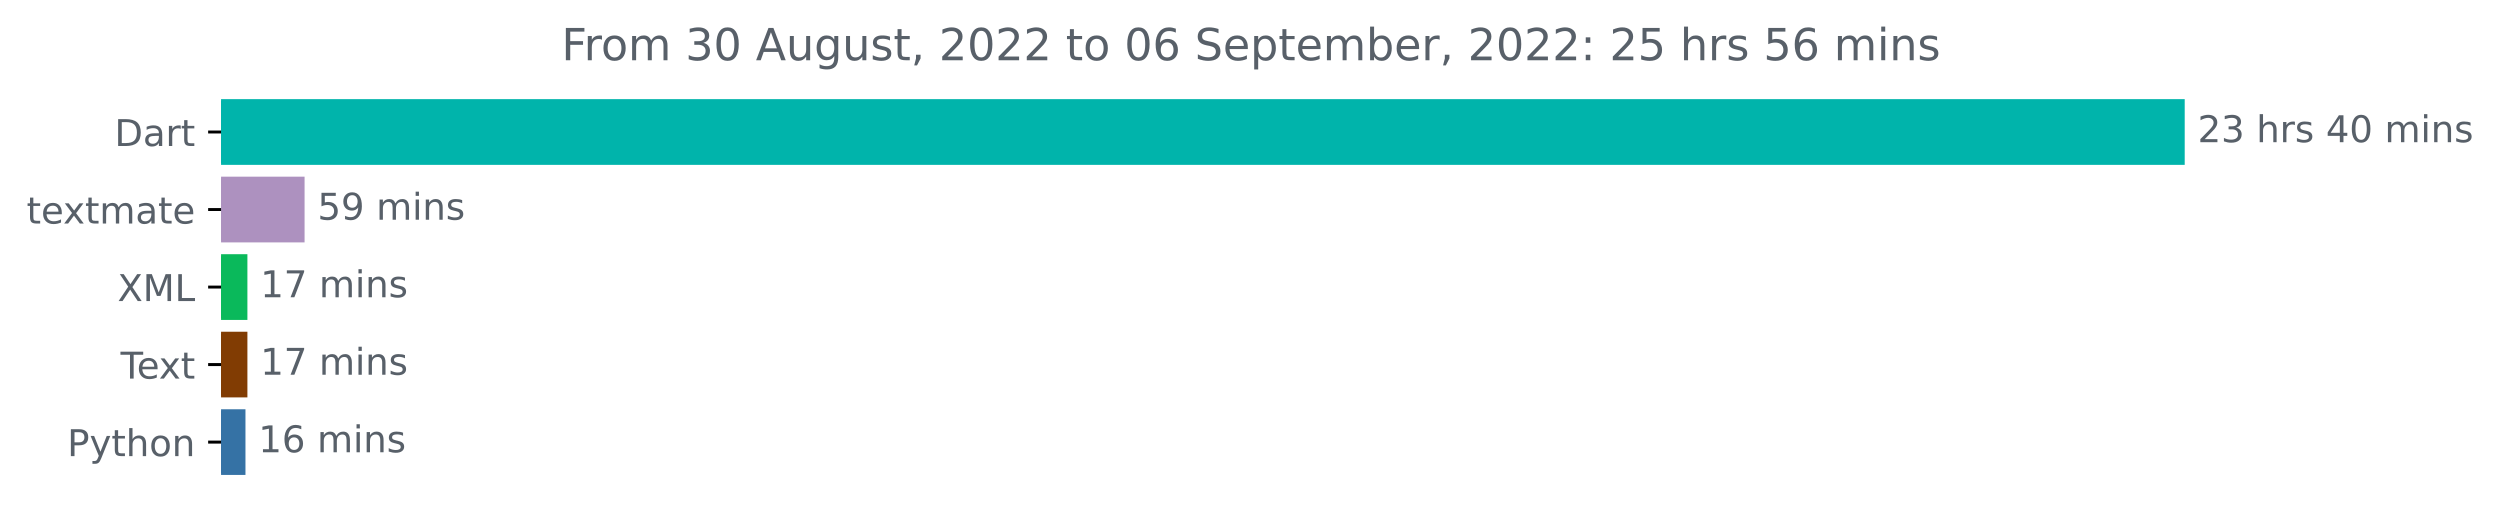
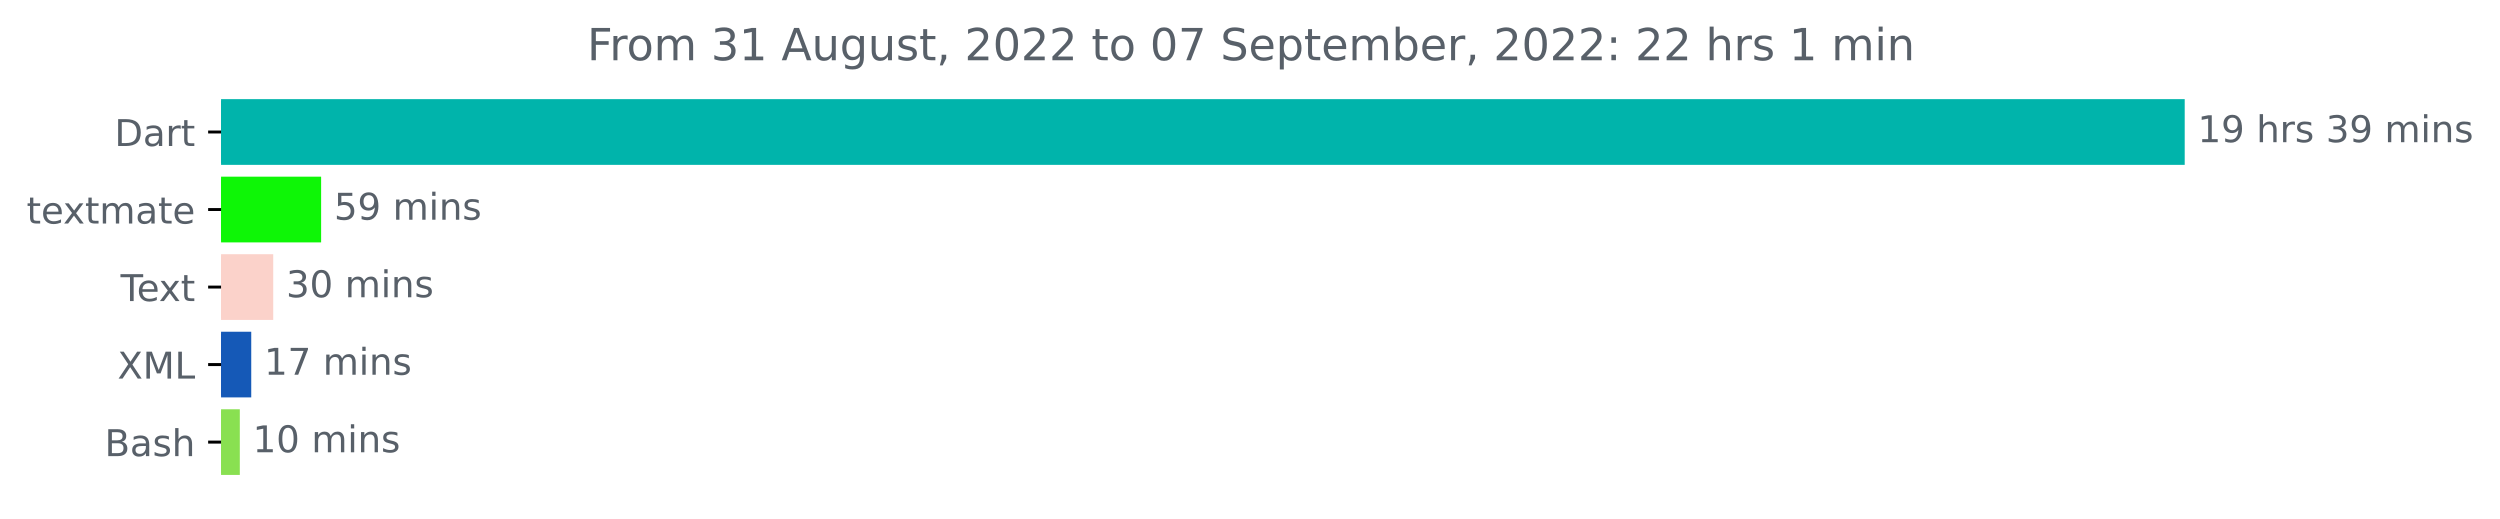
<svg xmlns="http://www.w3.org/2000/svg" xmlns:xlink="http://www.w3.org/1999/xlink" width="677.216pt" height="140.398pt" viewBox="0 0 677.216 140.398" version="1.1">
  <defs>
    <style type="text/css">*{stroke-linejoin: round; stroke-linecap: butt}</style>
  </defs>
  <g id="figure_1">
    <g id="patch_1">
      <path d="M 0 140.398  L 677.216 140.398  L 677.216 0  L 0 0  L 0 140.398  z " style="fill: none" />
    </g>
    <g id="axes_1">
      <g id="patch_2">
-         <path d="M 59.88 27.358  L 591.308 27.358  L 591.308 44.158  L 59.88 44.158  z " clip-path="url(#pe464302e00)" style="fill: #00b4ab; stroke: #00b4ab; stroke-linejoin: miter" />
+         <path d="M 59.88 27.358  L 591.308 27.358  L 591.308 44.158  L 59.88 44.158  z " clip-path="url(#p3616969f52)" style="fill: #00b4ab; stroke: #00b4ab; stroke-linejoin: miter" />
      </g>
      <g id="patch_3">
-         <path d="M 59.88 48.358  L 82.006 48.358  L 82.006 65.158  L 59.88 65.158  z " clip-path="url(#pe464302e00)" style="fill: #ad91bf; stroke: #ad91bf; stroke-linejoin: miter" />
+         <path d="M 59.88 48.358  L 86.487 48.358  L 86.487 65.158  L 59.88 65.158  z " clip-path="url(#p3616969f52)" style="fill: #0ef606; stroke: #0ef606; stroke-linejoin: miter" />
      </g>
      <g id="patch_4">
-         <path d="M 59.88 69.358  L 66.517 69.358  L 66.517 86.158  L 59.88 86.158  z " clip-path="url(#pe464302e00)" style="fill: #0ab95b; stroke: #0ab95b; stroke-linejoin: miter" />
+         <path d="M 59.88 69.358  L 73.511 69.358  L 73.511 86.158  L 59.88 86.158  z " clip-path="url(#p3616969f52)" style="fill: #fbd2ca; stroke: #fbd2ca; stroke-linejoin: miter" />
      </g>
      <g id="patch_5">
-         <path d="M 59.88 90.358  L 66.517 90.358  L 66.517 107.158  L 59.88 107.158  z " clip-path="url(#pe464302e00)" style="fill: #813c03; stroke: #813c03; stroke-linejoin: miter" />
+         <path d="M 59.88 90.358  L 67.558 90.358  L 67.558 107.158  L 59.88 107.158  z " clip-path="url(#p3616969f52)" style="fill: #1559b7; stroke: #1559b7; stroke-linejoin: miter" />
      </g>
      <g id="patch_6">
-         <path d="M 59.88 111.358  L 65.993 111.358  L 65.993 128.158  L 59.88 128.158  z " clip-path="url(#pe464302e00)" style="fill: #3572a5; stroke: #3572a5; stroke-linejoin: miter" />
+         <path d="M 59.88 111.358  L 64.463 111.358  L 64.463 128.158  L 59.88 128.158  z " clip-path="url(#p3616969f52)" style="fill: #89e051; stroke: #89e051; stroke-linejoin: miter" />
      </g>
      <g id="matplotlib.axis_1" />
      <g id="matplotlib.axis_2">
        <g id="ytick_1">
          <g id="line2d_1">
            <defs>
-               <path id="m2ead66f3a4" d="M 0 0  L -3.5 0  " style="stroke: #000000; stroke-width: 0.8" />
+               <path id="m0ee9191001" d="M 0 0  L -3.5 0  " style="stroke: #000000; stroke-width: 0.8" />
            </defs>
            <g>
-               <use xlink:href="#m2ead66f3a4" x="59.88" y="35.758" style="stroke: #000000; stroke-width: 0.8" />
+               <use xlink:href="#m0ee9191001" x="59.88" y="35.758" style="stroke: #000000; stroke-width: 0.8" />
            </g>
          </g>
          <g id="text_1">
            <g style="fill: #586069" transform="translate(31.02031 39.55734)scale(0.1 -0.1)">
              <defs>
                <path id="DejaVuSans-44" d="M 1259 4147  L 1259 519  L 2022 519  Q 2988 519 3436 956  Q 3884 1394 3884 2338  Q 3884 3275 3436 3711  Q 2988 4147 2022 4147  L 1259 4147  z M 628 4666  L 1925 4666  Q 3281 4666 3915 4102  Q 4550 3538 4550 2338  Q 4550 1131 3912 565  Q 3275 0 1925 0  L 628 0  L 628 4666  z " transform="scale(0.015625)" />
                <path id="DejaVuSans-61" d="M 2194 1759  Q 1497 1759 1228 1600  Q 959 1441 959 1056  Q 959 750 1161 570  Q 1363 391 1709 391  Q 2188 391 2477 730  Q 2766 1069 2766 1631  L 2766 1759  L 2194 1759  z M 3341 1997  L 3341 0  L 2766 0  L 2766 531  Q 2569 213 2275 61  Q 1981 -91 1556 -91  Q 1019 -91 701 211  Q 384 513 384 1019  Q 384 1609 779 1909  Q 1175 2209 1959 2209  L 2766 2209  L 2766 2266  Q 2766 2663 2505 2880  Q 2244 3097 1772 3097  Q 1472 3097 1187 3025  Q 903 2953 641 2809  L 641 3341  Q 956 3463 1253 3523  Q 1550 3584 1831 3584  Q 2591 3584 2966 3190  Q 3341 2797 3341 1997  z " transform="scale(0.015625)" />
                <path id="DejaVuSans-72" d="M 2631 2963  Q 2534 3019 2420 3045  Q 2306 3072 2169 3072  Q 1681 3072 1420 2755  Q 1159 2438 1159 1844  L 1159 0  L 581 0  L 581 3500  L 1159 3500  L 1159 2956  Q 1341 3275 1631 3429  Q 1922 3584 2338 3584  Q 2397 3584 2469 3576  Q 2541 3569 2628 3553  L 2631 2963  z " transform="scale(0.015625)" />
                <path id="DejaVuSans-74" d="M 1172 4494  L 1172 3500  L 2356 3500  L 2356 3053  L 1172 3053  L 1172 1153  Q 1172 725 1289 603  Q 1406 481 1766 481  L 2356 481  L 2356 0  L 1766 0  Q 1100 0 847 248  Q 594 497 594 1153  L 594 3053  L 172 3053  L 172 3500  L 594 3500  L 594 4494  L 1172 4494  z " transform="scale(0.015625)" />
              </defs>
              <use xlink:href="#DejaVuSans-44" />
              <use xlink:href="#DejaVuSans-61" x="77.002" />
              <use xlink:href="#DejaVuSans-72" x="138.281" />
              <use xlink:href="#DejaVuSans-74" x="179.395" />
            </g>
          </g>
        </g>
        <g id="ytick_2">
          <g id="line2d_2">
            <g>
-               <use xlink:href="#m2ead66f3a4" x="59.88" y="56.758" style="stroke: #000000; stroke-width: 0.8" />
+               <use xlink:href="#m0ee9191001" x="59.88" y="56.758" style="stroke: #000000; stroke-width: 0.8" />
            </g>
          </g>
          <g id="text_2">
            <g style="fill: #586069" transform="translate(7.2 60.55734)scale(0.1 -0.1)">
              <defs>
                <path id="DejaVuSans-65" d="M 3597 1894  L 3597 1613  L 953 1613  Q 991 1019 1311 708  Q 1631 397 2203 397  Q 2534 397 2845 478  Q 3156 559 3463 722  L 3463 178  Q 3153 47 2828 -22  Q 2503 -91 2169 -91  Q 1331 -91 842 396  Q 353 884 353 1716  Q 353 2575 817 3079  Q 1281 3584 2069 3584  Q 2775 3584 3186 3129  Q 3597 2675 3597 1894  z M 3022 2063  Q 3016 2534 2758 2815  Q 2500 3097 2075 3097  Q 1594 3097 1305 2825  Q 1016 2553 972 2059  L 3022 2063  z " transform="scale(0.015625)" />
                <path id="DejaVuSans-78" d="M 3513 3500  L 2247 1797  L 3578 0  L 2900 0  L 1881 1375  L 863 0  L 184 0  L 1544 1831  L 300 3500  L 978 3500  L 1906 2253  L 2834 3500  L 3513 3500  z " transform="scale(0.015625)" />
                <path id="DejaVuSans-6d" d="M 3328 2828  Q 3544 3216 3844 3400  Q 4144 3584 4550 3584  Q 5097 3584 5394 3201  Q 5691 2819 5691 2113  L 5691 0  L 5113 0  L 5113 2094  Q 5113 2597 4934 2840  Q 4756 3084 4391 3084  Q 3944 3084 3684 2787  Q 3425 2491 3425 1978  L 3425 0  L 2847 0  L 2847 2094  Q 2847 2600 2669 2842  Q 2491 3084 2119 3084  Q 1678 3084 1418 2786  Q 1159 2488 1159 1978  L 1159 0  L 581 0  L 581 3500  L 1159 3500  L 1159 2956  Q 1356 3278 1631 3431  Q 1906 3584 2284 3584  Q 2666 3584 2933 3390  Q 3200 3197 3328 2828  z " transform="scale(0.015625)" />
              </defs>
              <use xlink:href="#DejaVuSans-74" />
              <use xlink:href="#DejaVuSans-65" x="39.209" />
              <use xlink:href="#DejaVuSans-78" x="98.982" />
              <use xlink:href="#DejaVuSans-74" x="158.162" />
              <use xlink:href="#DejaVuSans-6d" x="197.371" />
              <use xlink:href="#DejaVuSans-61" x="294.783" />
              <use xlink:href="#DejaVuSans-74" x="356.062" />
              <use xlink:href="#DejaVuSans-65" x="395.271" />
            </g>
          </g>
        </g>
        <g id="ytick_3">
          <g id="line2d_3">
            <g>
-               <use xlink:href="#m2ead66f3a4" x="59.88" y="77.758" style="stroke: #000000; stroke-width: 0.8" />
+               <use xlink:href="#m0ee9191001" x="59.88" y="77.758" style="stroke: #000000; stroke-width: 0.8" />
            </g>
          </g>
          <g id="text_3">
-             <g style="fill: #586069" transform="translate(31.82969 81.55734)scale(0.1 -0.1)">
-               <defs>
-                 <path id="DejaVuSans-58" d="M 403 4666  L 1081 4666  L 2241 2931  L 3406 4666  L 4084 4666  L 2584 2425  L 4184 0  L 3506 0  L 2194 1984  L 872 0  L 191 0  L 1856 2491  L 403 4666  z " transform="scale(0.015625)" />
-                 <path id="DejaVuSans-4d" d="M 628 4666  L 1569 4666  L 2759 1491  L 3956 4666  L 4897 4666  L 4897 0  L 4281 0  L 4281 4097  L 3078 897  L 2444 897  L 1241 4097  L 1241 0  L 628 0  L 628 4666  z " transform="scale(0.015625)" />
-                 <path id="DejaVuSans-4c" d="M 628 4666  L 1259 4666  L 1259 531  L 3531 531  L 3531 0  L 628 0  L 628 4666  z " transform="scale(0.015625)" />
-               </defs>
-               <use xlink:href="#DejaVuSans-58" />
-               <use xlink:href="#DejaVuSans-4d" x="68.506" />
-               <use xlink:href="#DejaVuSans-4c" x="154.785" />
-             </g>
-           </g>
-         </g>
-         <g id="ytick_4">
-           <g id="line2d_4">
-             <g>
-               <use xlink:href="#m2ead66f3a4" x="59.88" y="98.758" style="stroke: #000000; stroke-width: 0.8" />
-             </g>
-           </g>
-           <g id="text_4">
-             <g style="fill: #586069" transform="translate(32.65469 102.5573)scale(0.1 -0.1)">
+             <g style="fill: #586069" transform="translate(32.65469 81.55734)scale(0.1 -0.1)">
              <defs>
                <path id="DejaVuSans-54" d="M -19 4666  L 3928 4666  L 3928 4134  L 2272 4134  L 2272 0  L 1638 0  L 1638 4134  L -19 4134  L -19 4666  z " transform="scale(0.015625)" />
              </defs>
              <use xlink:href="#DejaVuSans-54" />
              <use xlink:href="#DejaVuSans-65" x="44.084" />
              <use xlink:href="#DejaVuSans-78" x="103.857" />
              <use xlink:href="#DejaVuSans-74" x="163.037" />
            </g>
          </g>
        </g>
+         <g id="ytick_4">
+           <g id="line2d_4">
+             <g>
+               <use xlink:href="#m0ee9191001" x="59.88" y="98.758" style="stroke: #000000; stroke-width: 0.8" />
+             </g>
+           </g>
+           <g id="text_4">
+             <g style="fill: #586069" transform="translate(31.82969 102.5573)scale(0.1 -0.1)">
+               <defs>
+                 <path id="DejaVuSans-58" d="M 403 4666  L 1081 4666  L 2241 2931  L 3406 4666  L 4084 4666  L 2584 2425  L 4184 0  L 3506 0  L 2194 1984  L 872 0  L 191 0  L 1856 2491  L 403 4666  z " transform="scale(0.015625)" />
+                 <path id="DejaVuSans-4d" d="M 628 4666  L 1569 4666  L 2759 1491  L 3956 4666  L 4897 4666  L 4897 0  L 4281 0  L 4281 4097  L 3078 897  L 2444 897  L 1241 4097  L 1241 0  L 628 0  L 628 4666  z " transform="scale(0.015625)" />
+                 <path id="DejaVuSans-4c" d="M 628 4666  L 1259 4666  L 1259 531  L 3531 531  L 3531 0  L 628 0  L 628 4666  z " transform="scale(0.015625)" />
+               </defs>
+               <use xlink:href="#DejaVuSans-58" />
+               <use xlink:href="#DejaVuSans-4d" x="68.506" />
+               <use xlink:href="#DejaVuSans-4c" x="154.785" />
+             </g>
+           </g>
+         </g>
        <g id="ytick_5">
          <g id="line2d_5">
            <g>
-               <use xlink:href="#m2ead66f3a4" x="59.88" y="119.758" style="stroke: #000000; stroke-width: 0.8" />
+               <use xlink:href="#m0ee9191001" x="59.88" y="119.758" style="stroke: #000000; stroke-width: 0.8" />
            </g>
          </g>
          <g id="text_5">
-             <g style="fill: #586069" transform="translate(18.21719 123.5573)scale(0.1 -0.1)">
-               <defs>
-                 <path id="DejaVuSans-50" d="M 1259 4147  L 1259 2394  L 2053 2394  Q 2494 2394 2734 2622  Q 2975 2850 2975 3272  Q 2975 3691 2734 3919  Q 2494 4147 2053 4147  L 1259 4147  z M 628 4666  L 2053 4666  Q 2838 4666 3239 4311  Q 3641 3956 3641 3272  Q 3641 2581 3239 2228  Q 2838 1875 2053 1875  L 1259 1875  L 1259 0  L 628 0  L 628 4666  z " transform="scale(0.015625)" />
-                 <path id="DejaVuSans-79" d="M 2059 -325  Q 1816 -950 1584 -1140  Q 1353 -1331 966 -1331  L 506 -1331  L 506 -850  L 844 -850  Q 1081 -850 1212 -737  Q 1344 -625 1503 -206  L 1606 56  L 191 3500  L 800 3500  L 1894 763  L 2988 3500  L 3597 3500  L 2059 -325  z " transform="scale(0.015625)" />
+             <g style="fill: #586069" transform="translate(28.34375 123.5573)scale(0.1 -0.1)">
+               <defs>
+                 <path id="DejaVuSans-42" d="M 1259 2228  L 1259 519  L 2272 519  Q 2781 519 3026 730  Q 3272 941 3272 1375  Q 3272 1813 3026 2020  Q 2781 2228 2272 2228  L 1259 2228  z M 1259 4147  L 1259 2741  L 2194 2741  Q 2656 2741 2882 2914  Q 3109 3088 3109 3444  Q 3109 3797 2882 3972  Q 2656 4147 2194 4147  L 1259 4147  z M 628 4666  L 2241 4666  Q 2963 4666 3353 4366  Q 3744 4066 3744 3513  Q 3744 3084 3544 2831  Q 3344 2578 2956 2516  Q 3422 2416 3680 2098  Q 3938 1781 3938 1306  Q 3938 681 3513 340  Q 3088 0 2303 0  L 628 0  L 628 4666  z " transform="scale(0.015625)" />
+                 <path id="DejaVuSans-73" d="M 2834 3397  L 2834 2853  Q 2591 2978 2328 3040  Q 2066 3103 1784 3103  Q 1356 3103 1142 2972  Q 928 2841 928 2578  Q 928 2378 1081 2264  Q 1234 2150 1697 2047  L 1894 2003  Q 2506 1872 2764 1633  Q 3022 1394 3022 966  Q 3022 478 2636 193  Q 2250 -91 1575 -91  Q 1294 -91 989 -36  Q 684 19 347 128  L 347 722  Q 666 556 975 473  Q 1284 391 1588 391  Q 1994 391 2212 530  Q 2431 669 2431 922  Q 2431 1156 2273 1281  Q 2116 1406 1581 1522  L 1381 1569  Q 847 1681 609 1914  Q 372 2147 372 2553  Q 372 3047 722 3315  Q 1072 3584 1716 3584  Q 2034 3584 2315 3537  Q 2597 3491 2834 3397  z " transform="scale(0.015625)" />
                <path id="DejaVuSans-68" d="M 3513 2113  L 3513 0  L 2938 0  L 2938 2094  Q 2938 2591 2744 2837  Q 2550 3084 2163 3084  Q 1697 3084 1428 2787  Q 1159 2491 1159 1978  L 1159 0  L 581 0  L 581 4863  L 1159 4863  L 1159 2956  Q 1366 3272 1645 3428  Q 1925 3584 2291 3584  Q 2894 3584 3203 3211  Q 3513 2838 3513 2113  z " transform="scale(0.015625)" />
-                 <path id="DejaVuSans-6f" d="M 1959 3097  Q 1497 3097 1228 2736  Q 959 2375 959 1747  Q 959 1119 1226 758  Q 1494 397 1959 397  Q 2419 397 2687 759  Q 2956 1122 2956 1747  Q 2956 2369 2687 2733  Q 2419 3097 1959 3097  z M 1959 3584  Q 2709 3584 3137 3096  Q 3566 2609 3566 1747  Q 3566 888 3137 398  Q 2709 -91 1959 -91  Q 1206 -91 779 398  Q 353 888 353 1747  Q 353 2609 779 3096  Q 1206 3584 1959 3584  z " transform="scale(0.015625)" />
-                 <path id="DejaVuSans-6e" d="M 3513 2113  L 3513 0  L 2938 0  L 2938 2094  Q 2938 2591 2744 2837  Q 2550 3084 2163 3084  Q 1697 3084 1428 2787  Q 1159 2491 1159 1978  L 1159 0  L 581 0  L 581 3500  L 1159 3500  L 1159 2956  Q 1366 3272 1645 3428  Q 1925 3584 2291 3584  Q 2894 3584 3203 3211  Q 3513 2838 3513 2113  z " transform="scale(0.015625)" />
-               </defs>
-               <use xlink:href="#DejaVuSans-50" />
-               <use xlink:href="#DejaVuSans-79" x="60.303" />
-               <use xlink:href="#DejaVuSans-74" x="119.482" />
-               <use xlink:href="#DejaVuSans-68" x="158.691" />
-               <use xlink:href="#DejaVuSans-6f" x="222.07" />
-               <use xlink:href="#DejaVuSans-6e" x="283.252" />
+               </defs>
+               <use xlink:href="#DejaVuSans-42" />
+               <use xlink:href="#DejaVuSans-61" x="68.604" />
+               <use xlink:href="#DejaVuSans-73" x="129.883" />
+               <use xlink:href="#DejaVuSans-68" x="181.982" />
            </g>
          </g>
        </g>
      </g>
      <g id="text_6">
        <g style="fill: #586069" transform="translate(595.3083 38.5175)scale(0.1 -0.1)">
          <defs>
-             <path id="DejaVuSans-32" d="M 1228 531  L 3431 531  L 3431 0  L 469 0  L 469 531  Q 828 903 1448 1529  Q 2069 2156 2228 2338  Q 2531 2678 2651 2914  Q 2772 3150 2772 3378  Q 2772 3750 2511 3984  Q 2250 4219 1831 4219  Q 1534 4219 1204 4116  Q 875 4013 500 3803  L 500 4441  Q 881 4594 1212 4672  Q 1544 4750 1819 4750  Q 2544 4750 2975 4387  Q 3406 4025 3406 3419  Q 3406 3131 3298 2873  Q 3191 2616 2906 2266  Q 2828 2175 2409 1742  Q 1991 1309 1228 531  z " transform="scale(0.015625)" />
+             <path id="DejaVuSans-31" d="M 794 531  L 1825 531  L 1825 4091  L 703 3866  L 703 4441  L 1819 4666  L 2450 4666  L 2450 531  L 3481 531  L 3481 0  L 794 0  L 794 531  z " transform="scale(0.015625)" />
+             <path id="DejaVuSans-39" d="M 703 97  L 703 672  Q 941 559 1184 500  Q 1428 441 1663 441  Q 2288 441 2617 861  Q 2947 1281 2994 2138  Q 2813 1869 2534 1725  Q 2256 1581 1919 1581  Q 1219 1581 811 2004  Q 403 2428 403 3163  Q 403 3881 828 4315  Q 1253 4750 1959 4750  Q 2769 4750 3195 4129  Q 3622 3509 3622 2328  Q 3622 1225 3098 567  Q 2575 -91 1691 -91  Q 1453 -91 1209 -44  Q 966 3 703 97  z M 1959 2075  Q 2384 2075 2632 2365  Q 2881 2656 2881 3163  Q 2881 3666 2632 3958  Q 2384 4250 1959 4250  Q 1534 4250 1286 3958  Q 1038 3666 1038 3163  Q 1038 2656 1286 2365  Q 1534 2075 1959 2075  z " transform="scale(0.015625)" />
+             <path id="DejaVuSans-20" transform="scale(0.015625)" />
            <path id="DejaVuSans-33" d="M 2597 2516  Q 3050 2419 3304 2112  Q 3559 1806 3559 1356  Q 3559 666 3084 287  Q 2609 -91 1734 -91  Q 1441 -91 1130 -33  Q 819 25 488 141  L 488 750  Q 750 597 1062 519  Q 1375 441 1716 441  Q 2309 441 2620 675  Q 2931 909 2931 1356  Q 2931 1769 2642 2001  Q 2353 2234 1838 2234  L 1294 2234  L 1294 2753  L 1863 2753  Q 2328 2753 2575 2939  Q 2822 3125 2822 3475  Q 2822 3834 2567 4026  Q 2313 4219 1838 4219  Q 1578 4219 1281 4162  Q 984 4106 628 3988  L 628 4550  Q 988 4650 1302 4700  Q 1616 4750 1894 4750  Q 2613 4750 3031 4423  Q 3450 4097 3450 3541  Q 3450 3153 3228 2886  Q 3006 2619 2597 2516  z " transform="scale(0.015625)" />
-             <path id="DejaVuSans-20" transform="scale(0.015625)" />
-             <path id="DejaVuSans-73" d="M 2834 3397  L 2834 2853  Q 2591 2978 2328 3040  Q 2066 3103 1784 3103  Q 1356 3103 1142 2972  Q 928 2841 928 2578  Q 928 2378 1081 2264  Q 1234 2150 1697 2047  L 1894 2003  Q 2506 1872 2764 1633  Q 3022 1394 3022 966  Q 3022 478 2636 193  Q 2250 -91 1575 -91  Q 1294 -91 989 -36  Q 684 19 347 128  L 347 722  Q 666 556 975 473  Q 1284 391 1588 391  Q 1994 391 2212 530  Q 2431 669 2431 922  Q 2431 1156 2273 1281  Q 2116 1406 1581 1522  L 1381 1569  Q 847 1681 609 1914  Q 372 2147 372 2553  Q 372 3047 722 3315  Q 1072 3584 1716 3584  Q 2034 3584 2315 3537  Q 2597 3491 2834 3397  z " transform="scale(0.015625)" />
-             <path id="DejaVuSans-34" d="M 2419 4116  L 825 1625  L 2419 1625  L 2419 4116  z M 2253 4666  L 3047 4666  L 3047 1625  L 3713 1625  L 3713 1100  L 3047 1100  L 3047 0  L 2419 0  L 2419 1100  L 313 1100  L 313 1709  L 2253 4666  z " transform="scale(0.015625)" />
-             <path id="DejaVuSans-30" d="M 2034 4250  Q 1547 4250 1301 3770  Q 1056 3291 1056 2328  Q 1056 1369 1301 889  Q 1547 409 2034 409  Q 2525 409 2770 889  Q 3016 1369 3016 2328  Q 3016 3291 2770 3770  Q 2525 4250 2034 4250  z M 2034 4750  Q 2819 4750 3233 4129  Q 3647 3509 3647 2328  Q 3647 1150 3233 529  Q 2819 -91 2034 -91  Q 1250 -91 836 529  Q 422 1150 422 2328  Q 422 3509 836 4129  Q 1250 4750 2034 4750  z " transform="scale(0.015625)" />
            <path id="DejaVuSans-69" d="M 603 3500  L 1178 3500  L 1178 0  L 603 0  L 603 3500  z M 603 4863  L 1178 4863  L 1178 4134  L 603 4134  L 603 4863  z " transform="scale(0.015625)" />
-           </defs>
-           <use xlink:href="#DejaVuSans-32" />
-           <use xlink:href="#DejaVuSans-33" x="63.623" />
+             <path id="DejaVuSans-6e" d="M 3513 2113  L 3513 0  L 2938 0  L 2938 2094  Q 2938 2591 2744 2837  Q 2550 3084 2163 3084  Q 1697 3084 1428 2787  Q 1159 2491 1159 1978  L 1159 0  L 581 0  L 581 3500  L 1159 3500  L 1159 2956  Q 1366 3272 1645 3428  Q 1925 3584 2291 3584  Q 2894 3584 3203 3211  Q 3513 2838 3513 2113  z " transform="scale(0.015625)" />
+           </defs>
+           <use xlink:href="#DejaVuSans-31" />
+           <use xlink:href="#DejaVuSans-39" x="63.623" />
          <use xlink:href="#DejaVuSans-20" x="127.246" />
          <use xlink:href="#DejaVuSans-68" x="159.033" />
          <use xlink:href="#DejaVuSans-72" x="222.412" />
          <use xlink:href="#DejaVuSans-73" x="263.525" />
          <use xlink:href="#DejaVuSans-20" x="315.625" />
-           <use xlink:href="#DejaVuSans-34" x="347.412" />
-           <use xlink:href="#DejaVuSans-30" x="411.035" />
+           <use xlink:href="#DejaVuSans-33" x="347.412" />
+           <use xlink:href="#DejaVuSans-39" x="411.035" />
          <use xlink:href="#DejaVuSans-20" x="474.658" />
          <use xlink:href="#DejaVuSans-6d" x="506.445" />
          <use xlink:href="#DejaVuSans-69" x="603.857" />
          <use xlink:href="#DejaVuSans-6e" x="631.641" />
          <use xlink:href="#DejaVuSans-73" x="695.02" />
        </g>
      </g>
      <g id="text_7">
-         <g style="fill: #586069" transform="translate(86.00556 59.5175)scale(0.1 -0.1)">
+         <g style="fill: #586069" transform="translate(90.48683 59.5175)scale(0.1 -0.1)">
          <defs>
            <path id="DejaVuSans-35" d="M 691 4666  L 3169 4666  L 3169 4134  L 1269 4134  L 1269 2991  Q 1406 3038 1543 3061  Q 1681 3084 1819 3084  Q 2600 3084 3056 2656  Q 3513 2228 3513 1497  Q 3513 744 3044 326  Q 2575 -91 1722 -91  Q 1428 -91 1123 -41  Q 819 9 494 109  L 494 744  Q 775 591 1075 516  Q 1375 441 1709 441  Q 2250 441 2565 725  Q 2881 1009 2881 1497  Q 2881 1984 2565 2268  Q 2250 2553 1709 2553  Q 1456 2553 1204 2497  Q 953 2441 691 2322  L 691 4666  z " transform="scale(0.015625)" />
-             <path id="DejaVuSans-39" d="M 703 97  L 703 672  Q 941 559 1184 500  Q 1428 441 1663 441  Q 2288 441 2617 861  Q 2947 1281 2994 2138  Q 2813 1869 2534 1725  Q 2256 1581 1919 1581  Q 1219 1581 811 2004  Q 403 2428 403 3163  Q 403 3881 828 4315  Q 1253 4750 1959 4750  Q 2769 4750 3195 4129  Q 3622 3509 3622 2328  Q 3622 1225 3098 567  Q 2575 -91 1691 -91  Q 1453 -91 1209 -44  Q 966 3 703 97  z M 1959 2075  Q 2384 2075 2632 2365  Q 2881 2656 2881 3163  Q 2881 3666 2632 3958  Q 2384 4250 1959 4250  Q 1534 4250 1286 3958  Q 1038 3666 1038 3163  Q 1038 2656 1286 2365  Q 1534 2075 1959 2075  z " transform="scale(0.015625)" />
          </defs>
          <use xlink:href="#DejaVuSans-35" />
          <use xlink:href="#DejaVuSans-39" x="63.623" />
          <use xlink:href="#DejaVuSans-20" x="127.246" />
          <use xlink:href="#DejaVuSans-6d" x="159.033" />
          <use xlink:href="#DejaVuSans-69" x="256.445" />
          <use xlink:href="#DejaVuSans-6e" x="284.229" />
          <use xlink:href="#DejaVuSans-73" x="347.607" />
        </g>
      </g>
      <g id="text_8">
-         <g style="fill: #586069" transform="translate(70.51745 80.5175)scale(0.1 -0.1)">
-           <defs>
-             <path id="DejaVuSans-31" d="M 794 531  L 1825 531  L 1825 4091  L 703 3866  L 703 4441  L 1819 4666  L 2450 4666  L 2450 531  L 3481 531  L 3481 0  L 794 0  L 794 531  z " transform="scale(0.015625)" />
+         <g style="fill: #586069" transform="translate(77.51064 80.5175)scale(0.1 -0.1)">
+           <defs>
+             <path id="DejaVuSans-30" d="M 2034 4250  Q 1547 4250 1301 3770  Q 1056 3291 1056 2328  Q 1056 1369 1301 889  Q 1547 409 2034 409  Q 2525 409 2770 889  Q 3016 1369 3016 2328  Q 3016 3291 2770 3770  Q 2525 4250 2034 4250  z M 2034 4750  Q 2819 4750 3233 4129  Q 3647 3509 3647 2328  Q 3647 1150 3233 529  Q 2819 -91 2034 -91  Q 1250 -91 836 529  Q 422 1150 422 2328  Q 422 3509 836 4129  Q 1250 4750 2034 4750  z " transform="scale(0.015625)" />
+           </defs>
+           <use xlink:href="#DejaVuSans-33" />
+           <use xlink:href="#DejaVuSans-30" x="63.623" />
+           <use xlink:href="#DejaVuSans-20" x="127.246" />
+           <use xlink:href="#DejaVuSans-6d" x="159.033" />
+           <use xlink:href="#DejaVuSans-69" x="256.445" />
+           <use xlink:href="#DejaVuSans-6e" x="284.229" />
+           <use xlink:href="#DejaVuSans-73" x="347.607" />
+         </g>
+       </g>
+       <g id="text_9">
+         <g style="fill: #586069" transform="translate(71.55826 101.5175)scale(0.1 -0.1)">
+           <defs>
            <path id="DejaVuSans-37" d="M 525 4666  L 3525 4666  L 3525 4397  L 1831 0  L 1172 0  L 2766 4134  L 525 4134  L 525 4666  z " transform="scale(0.015625)" />
          </defs>
          <use xlink:href="#DejaVuSans-31" />
          <use xlink:href="#DejaVuSans-37" x="63.623" />
          <use xlink:href="#DejaVuSans-20" x="127.246" />
          <use xlink:href="#DejaVuSans-6d" x="159.033" />
          <use xlink:href="#DejaVuSans-69" x="256.445" />
          <use xlink:href="#DejaVuSans-6e" x="284.229" />
          <use xlink:href="#DejaVuSans-73" x="347.607" />
        </g>
      </g>
-       <g id="text_9">
-         <g style="fill: #586069" transform="translate(70.51745 101.5175)scale(0.1 -0.1)">
+       <g id="text_10">
+         <g style="fill: #586069" transform="translate(68.46302 122.5175)scale(0.1 -0.1)">
          <use xlink:href="#DejaVuSans-31" />
-           <use xlink:href="#DejaVuSans-37" x="63.623" />
-           <use xlink:href="#DejaVuSans-20" x="127.246" />
-           <use xlink:href="#DejaVuSans-6d" x="159.033" />
-           <use xlink:href="#DejaVuSans-69" x="256.445" />
-           <use xlink:href="#DejaVuSans-6e" x="284.229" />
-           <use xlink:href="#DejaVuSans-73" x="347.607" />
-         </g>
-       </g>
-       <g id="text_10">
-         <g style="fill: #586069" transform="translate(69.99342 122.5175)scale(0.1 -0.1)">
-           <defs>
-             <path id="DejaVuSans-36" d="M 2113 2584  Q 1688 2584 1439 2293  Q 1191 2003 1191 1497  Q 1191 994 1439 701  Q 1688 409 2113 409  Q 2538 409 2786 701  Q 3034 994 3034 1497  Q 3034 2003 2786 2293  Q 2538 2584 2113 2584  z M 3366 4563  L 3366 3988  Q 3128 4100 2886 4159  Q 2644 4219 2406 4219  Q 1781 4219 1451 3797  Q 1122 3375 1075 2522  Q 1259 2794 1537 2939  Q 1816 3084 2150 3084  Q 2853 3084 3261 2657  Q 3669 2231 3669 1497  Q 3669 778 3244 343  Q 2819 -91 2113 -91  Q 1303 -91 875 529  Q 447 1150 447 2328  Q 447 3434 972 4092  Q 1497 4750 2381 4750  Q 2619 4750 2861 4703  Q 3103 4656 3366 4563  z " transform="scale(0.015625)" />
-           </defs>
-           <use xlink:href="#DejaVuSans-31" />
-           <use xlink:href="#DejaVuSans-36" x="63.623" />
+           <use xlink:href="#DejaVuSans-30" x="63.623" />
          <use xlink:href="#DejaVuSans-20" x="127.246" />
          <use xlink:href="#DejaVuSans-6d" x="159.033" />
          <use xlink:href="#DejaVuSans-69" x="256.445" />
          <use xlink:href="#DejaVuSans-6e" x="284.229" />
          <use xlink:href="#DejaVuSans-73" x="347.607" />
        </g>
      </g>
      <g id="text_11">
-         <g style="fill: #586069" transform="translate(152.1062 16.31812)scale(0.12 -0.12)">
+         <g style="fill: #586069" transform="translate(159.0494 16.31812)scale(0.12 -0.12)">
          <defs>
            <path id="DejaVuSans-46" d="M 628 4666  L 3309 4666  L 3309 4134  L 1259 4134  L 1259 2759  L 3109 2759  L 3109 2228  L 1259 2228  L 1259 0  L 628 0  L 628 4666  z " transform="scale(0.015625)" />
+             <path id="DejaVuSans-6f" d="M 1959 3097  Q 1497 3097 1228 2736  Q 959 2375 959 1747  Q 959 1119 1226 758  Q 1494 397 1959 397  Q 2419 397 2687 759  Q 2956 1122 2956 1747  Q 2956 2369 2687 2733  Q 2419 3097 1959 3097  z M 1959 3584  Q 2709 3584 3137 3096  Q 3566 2609 3566 1747  Q 3566 888 3137 398  Q 2709 -91 1959 -91  Q 1206 -91 779 398  Q 353 888 353 1747  Q 353 2609 779 3096  Q 1206 3584 1959 3584  z " transform="scale(0.015625)" />
            <path id="DejaVuSans-41" d="M 2188 4044  L 1331 1722  L 3047 1722  L 2188 4044  z M 1831 4666  L 2547 4666  L 4325 0  L 3669 0  L 3244 1197  L 1141 1197  L 716 0  L 50 0  L 1831 4666  z " transform="scale(0.015625)" />
            <path id="DejaVuSans-75" d="M 544 1381  L 544 3500  L 1119 3500  L 1119 1403  Q 1119 906 1312 657  Q 1506 409 1894 409  Q 2359 409 2629 706  Q 2900 1003 2900 1516  L 2900 3500  L 3475 3500  L 3475 0  L 2900 0  L 2900 538  Q 2691 219 2414 64  Q 2138 -91 1772 -91  Q 1169 -91 856 284  Q 544 659 544 1381  z M 1991 3584  L 1991 3584  z " transform="scale(0.015625)" />
            <path id="DejaVuSans-67" d="M 2906 1791  Q 2906 2416 2648 2759  Q 2391 3103 1925 3103  Q 1463 3103 1205 2759  Q 947 2416 947 1791  Q 947 1169 1205 825  Q 1463 481 1925 481  Q 2391 481 2648 825  Q 2906 1169 2906 1791  z M 3481 434  Q 3481 -459 3084 -895  Q 2688 -1331 1869 -1331  Q 1566 -1331 1297 -1286  Q 1028 -1241 775 -1147  L 775 -588  Q 1028 -725 1275 -790  Q 1522 -856 1778 -856  Q 2344 -856 2625 -561  Q 2906 -266 2906 331  L 2906 616  Q 2728 306 2450 153  Q 2172 0 1784 0  Q 1141 0 747 490  Q 353 981 353 1791  Q 353 2603 747 3093  Q 1141 3584 1784 3584  Q 2172 3584 2450 3431  Q 2728 3278 2906 2969  L 2906 3500  L 3481 3500  L 3481 434  z " transform="scale(0.015625)" />
            <path id="DejaVuSans-2c" d="M 750 794  L 1409 794  L 1409 256  L 897 -744  L 494 -744  L 750 256  L 750 794  z " transform="scale(0.015625)" />
+             <path id="DejaVuSans-32" d="M 1228 531  L 3431 531  L 3431 0  L 469 0  L 469 531  Q 828 903 1448 1529  Q 2069 2156 2228 2338  Q 2531 2678 2651 2914  Q 2772 3150 2772 3378  Q 2772 3750 2511 3984  Q 2250 4219 1831 4219  Q 1534 4219 1204 4116  Q 875 4013 500 3803  L 500 4441  Q 881 4594 1212 4672  Q 1544 4750 1819 4750  Q 2544 4750 2975 4387  Q 3406 4025 3406 3419  Q 3406 3131 3298 2873  Q 3191 2616 2906 2266  Q 2828 2175 2409 1742  Q 1991 1309 1228 531  z " transform="scale(0.015625)" />
            <path id="DejaVuSans-53" d="M 3425 4513  L 3425 3897  Q 3066 4069 2747 4153  Q 2428 4238 2131 4238  Q 1616 4238 1336 4038  Q 1056 3838 1056 3469  Q 1056 3159 1242 3001  Q 1428 2844 1947 2747  L 2328 2669  Q 3034 2534 3370 2195  Q 3706 1856 3706 1288  Q 3706 609 3251 259  Q 2797 -91 1919 -91  Q 1588 -91 1214 -16  Q 841 59 441 206  L 441 856  Q 825 641 1194 531  Q 1563 422 1919 422  Q 2459 422 2753 634  Q 3047 847 3047 1241  Q 3047 1584 2836 1778  Q 2625 1972 2144 2069  L 1759 2144  Q 1053 2284 737 2584  Q 422 2884 422 3419  Q 422 4038 858 4394  Q 1294 4750 2059 4750  Q 2388 4750 2728 4690  Q 3069 4631 3425 4513  z " transform="scale(0.015625)" />
            <path id="DejaVuSans-70" d="M 1159 525  L 1159 -1331  L 581 -1331  L 581 3500  L 1159 3500  L 1159 2969  Q 1341 3281 1617 3432  Q 1894 3584 2278 3584  Q 2916 3584 3314 3078  Q 3713 2572 3713 1747  Q 3713 922 3314 415  Q 2916 -91 2278 -91  Q 1894 -91 1617 61  Q 1341 213 1159 525  z M 3116 1747  Q 3116 2381 2855 2742  Q 2594 3103 2138 3103  Q 1681 3103 1420 2742  Q 1159 2381 1159 1747  Q 1159 1113 1420 752  Q 1681 391 2138 391  Q 2594 391 2855 752  Q 3116 1113 3116 1747  z " transform="scale(0.015625)" />
            <path id="DejaVuSans-62" d="M 3116 1747  Q 3116 2381 2855 2742  Q 2594 3103 2138 3103  Q 1681 3103 1420 2742  Q 1159 2381 1159 1747  Q 1159 1113 1420 752  Q 1681 391 2138 391  Q 2594 391 2855 752  Q 3116 1113 3116 1747  z M 1159 2969  Q 1341 3281 1617 3432  Q 1894 3584 2278 3584  Q 2916 3584 3314 3078  Q 3713 2572 3713 1747  Q 3713 922 3314 415  Q 2916 -91 2278 -91  Q 1894 -91 1617 61  Q 1341 213 1159 525  L 1159 0  L 581 0  L 581 4863  L 1159 4863  L 1159 2969  z " transform="scale(0.015625)" />
            <path id="DejaVuSans-3a" d="M 750 794  L 1409 794  L 1409 0  L 750 0  L 750 794  z M 750 3309  L 1409 3309  L 1409 2516  L 750 2516  L 750 3309  z " transform="scale(0.015625)" />
          </defs>
          <use xlink:href="#DejaVuSans-46" />
          <use xlink:href="#DejaVuSans-72" x="50.27" />
          <use xlink:href="#DejaVuSans-6f" x="89.133" />
          <use xlink:href="#DejaVuSans-6d" x="150.314" />
          <use xlink:href="#DejaVuSans-20" x="247.727" />
          <use xlink:href="#DejaVuSans-33" x="279.514" />
-           <use xlink:href="#DejaVuSans-30" x="343.137" />
+           <use xlink:href="#DejaVuSans-31" x="343.137" />
          <use xlink:href="#DejaVuSans-20" x="406.76" />
          <use xlink:href="#DejaVuSans-41" x="438.547" />
          <use xlink:href="#DejaVuSans-75" x="506.955" />
          <use xlink:href="#DejaVuSans-67" x="570.334" />
          <use xlink:href="#DejaVuSans-75" x="633.811" />
          <use xlink:href="#DejaVuSans-73" x="697.189" />
          <use xlink:href="#DejaVuSans-74" x="749.289" />
          <use xlink:href="#DejaVuSans-2c" x="788.498" />
          <use xlink:href="#DejaVuSans-20" x="820.285" />
          <use xlink:href="#DejaVuSans-32" x="852.072" />
          <use xlink:href="#DejaVuSans-30" x="915.695" />
          <use xlink:href="#DejaVuSans-32" x="979.318" />
          <use xlink:href="#DejaVuSans-32" x="1042.941" />
          <use xlink:href="#DejaVuSans-20" x="1106.564" />
          <use xlink:href="#DejaVuSans-74" x="1138.352" />
          <use xlink:href="#DejaVuSans-6f" x="1177.561" />
          <use xlink:href="#DejaVuSans-20" x="1238.742" />
          <use xlink:href="#DejaVuSans-30" x="1270.529" />
-           <use xlink:href="#DejaVuSans-36" x="1334.152" />
+           <use xlink:href="#DejaVuSans-37" x="1334.152" />
          <use xlink:href="#DejaVuSans-20" x="1397.775" />
          <use xlink:href="#DejaVuSans-53" x="1429.562" />
          <use xlink:href="#DejaVuSans-65" x="1493.039" />
          <use xlink:href="#DejaVuSans-70" x="1554.562" />
          <use xlink:href="#DejaVuSans-74" x="1618.039" />
          <use xlink:href="#DejaVuSans-65" x="1657.248" />
          <use xlink:href="#DejaVuSans-6d" x="1718.771" />
          <use xlink:href="#DejaVuSans-62" x="1816.184" />
          <use xlink:href="#DejaVuSans-65" x="1879.66" />
          <use xlink:href="#DejaVuSans-72" x="1941.184" />
          <use xlink:href="#DejaVuSans-2c" x="1982.297" />
          <use xlink:href="#DejaVuSans-20" x="2014.084" />
          <use xlink:href="#DejaVuSans-32" x="2045.871" />
          <use xlink:href="#DejaVuSans-30" x="2109.494" />
          <use xlink:href="#DejaVuSans-32" x="2173.117" />
          <use xlink:href="#DejaVuSans-32" x="2236.74" />
          <use xlink:href="#DejaVuSans-3a" x="2300.363" />
          <use xlink:href="#DejaVuSans-20" x="2334.055" />
          <use xlink:href="#DejaVuSans-32" x="2365.842" />
-           <use xlink:href="#DejaVuSans-35" x="2429.465" />
+           <use xlink:href="#DejaVuSans-32" x="2429.465" />
          <use xlink:href="#DejaVuSans-20" x="2493.088" />
          <use xlink:href="#DejaVuSans-68" x="2524.875" />
          <use xlink:href="#DejaVuSans-72" x="2588.254" />
          <use xlink:href="#DejaVuSans-73" x="2629.367" />
          <use xlink:href="#DejaVuSans-20" x="2681.467" />
-           <use xlink:href="#DejaVuSans-35" x="2713.254" />
-           <use xlink:href="#DejaVuSans-36" x="2776.877" />
-           <use xlink:href="#DejaVuSans-20" x="2840.5" />
-           <use xlink:href="#DejaVuSans-6d" x="2872.287" />
-           <use xlink:href="#DejaVuSans-69" x="2969.699" />
-           <use xlink:href="#DejaVuSans-6e" x="2997.482" />
-           <use xlink:href="#DejaVuSans-73" x="3060.861" />
+           <use xlink:href="#DejaVuSans-31" x="2713.254" />
+           <use xlink:href="#DejaVuSans-20" x="2776.877" />
+           <use xlink:href="#DejaVuSans-6d" x="2808.664" />
+           <use xlink:href="#DejaVuSans-69" x="2906.076" />
+           <use xlink:href="#DejaVuSans-6e" x="2933.859" />
        </g>
      </g>
    </g>
  </g>
  <defs>
-     <clipPath id="pe464302e00">
+     <clipPath id="p3616969f52">
      <rect x="59.88" y="22.318" width="558" height="110.88" />
    </clipPath>
  </defs>
</svg>
